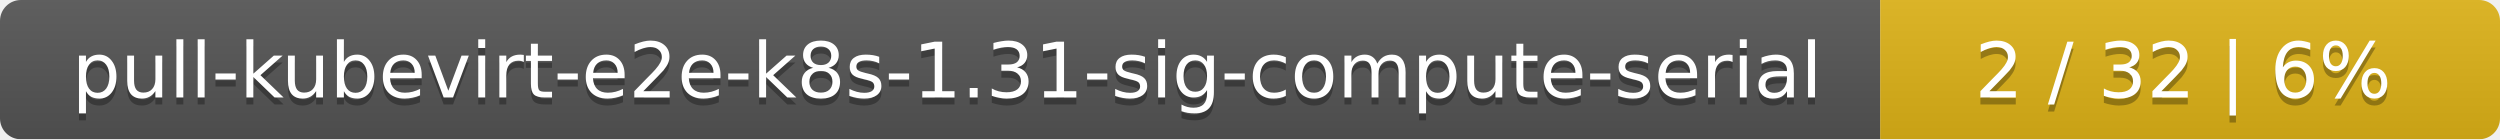
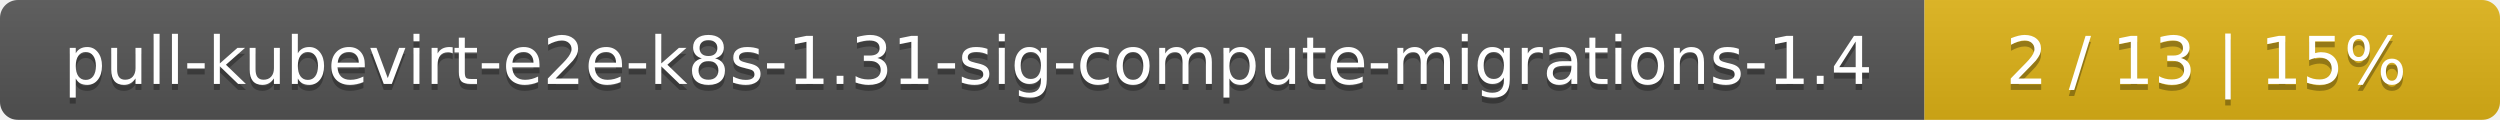
- <svg xmlns="http://www.w3.org/2000/svg" width="359" height="20">
+ <svg xmlns="http://www.w3.org/2000/svg" width="417" height="20">
  <linearGradient id="smooth" x2="0" y2="100%">
    <stop offset="0" stop-color="#bbb" stop-opacity=".1" />
    <stop offset="1" stop-opacity=".1" />
  </linearGradient>
  <mask id="round">
-     <rect width="359" height="20" rx="3" fill="#fff" />
+     <rect width="417" height="20" rx="3" fill="#fff" />
  </mask>
  <g mask="url(#round)">
-     <rect width="270" height="20" fill="#555" />
-     <rect x="270" width="89" height="20" fill="#dfb317" />
-     <rect width="359" height="20" fill="url(#smooth)" />
+     <rect width="321" height="20" fill="#555" />
+     <rect x="321" width="96" height="20" fill="#dfb317" />
+     <rect width="417" height="20" fill="url(#smooth)" />
  </g>
  <g fill="#fff" text-anchor="middle" font-family="DejaVu Sans,Verdana,Geneva,sans-serif" font-size="11">
-     <text x="136" y="15" fill="#010101" fill-opacity=".3">pull-kubevirt-e2e-k8s-1.31-sig-compute-serial</text>
-     <text x="136" y="14">pull-kubevirt-e2e-k8s-1.31-sig-compute-serial</text>
-     <text x="313.5" y="15" fill="#010101" fill-opacity=".3">2 / 32    |    6%</text>
-     <text x="313.5" y="14">2 / 32    |    6%</text>
+     <text x="161.5" y="15" fill="#010101" fill-opacity=".3">pull-kubevirt-e2e-k8s-1.31-sig-compute-migrations-1.4</text>
+     <text x="161.5" y="14">pull-kubevirt-e2e-k8s-1.31-sig-compute-migrations-1.4</text>
+     <text x="368" y="15" fill="#010101" fill-opacity=".3">2 / 13    |    15%</text>
+     <text x="368" y="14">2 / 13    |    15%</text>
  </g>
</svg>
